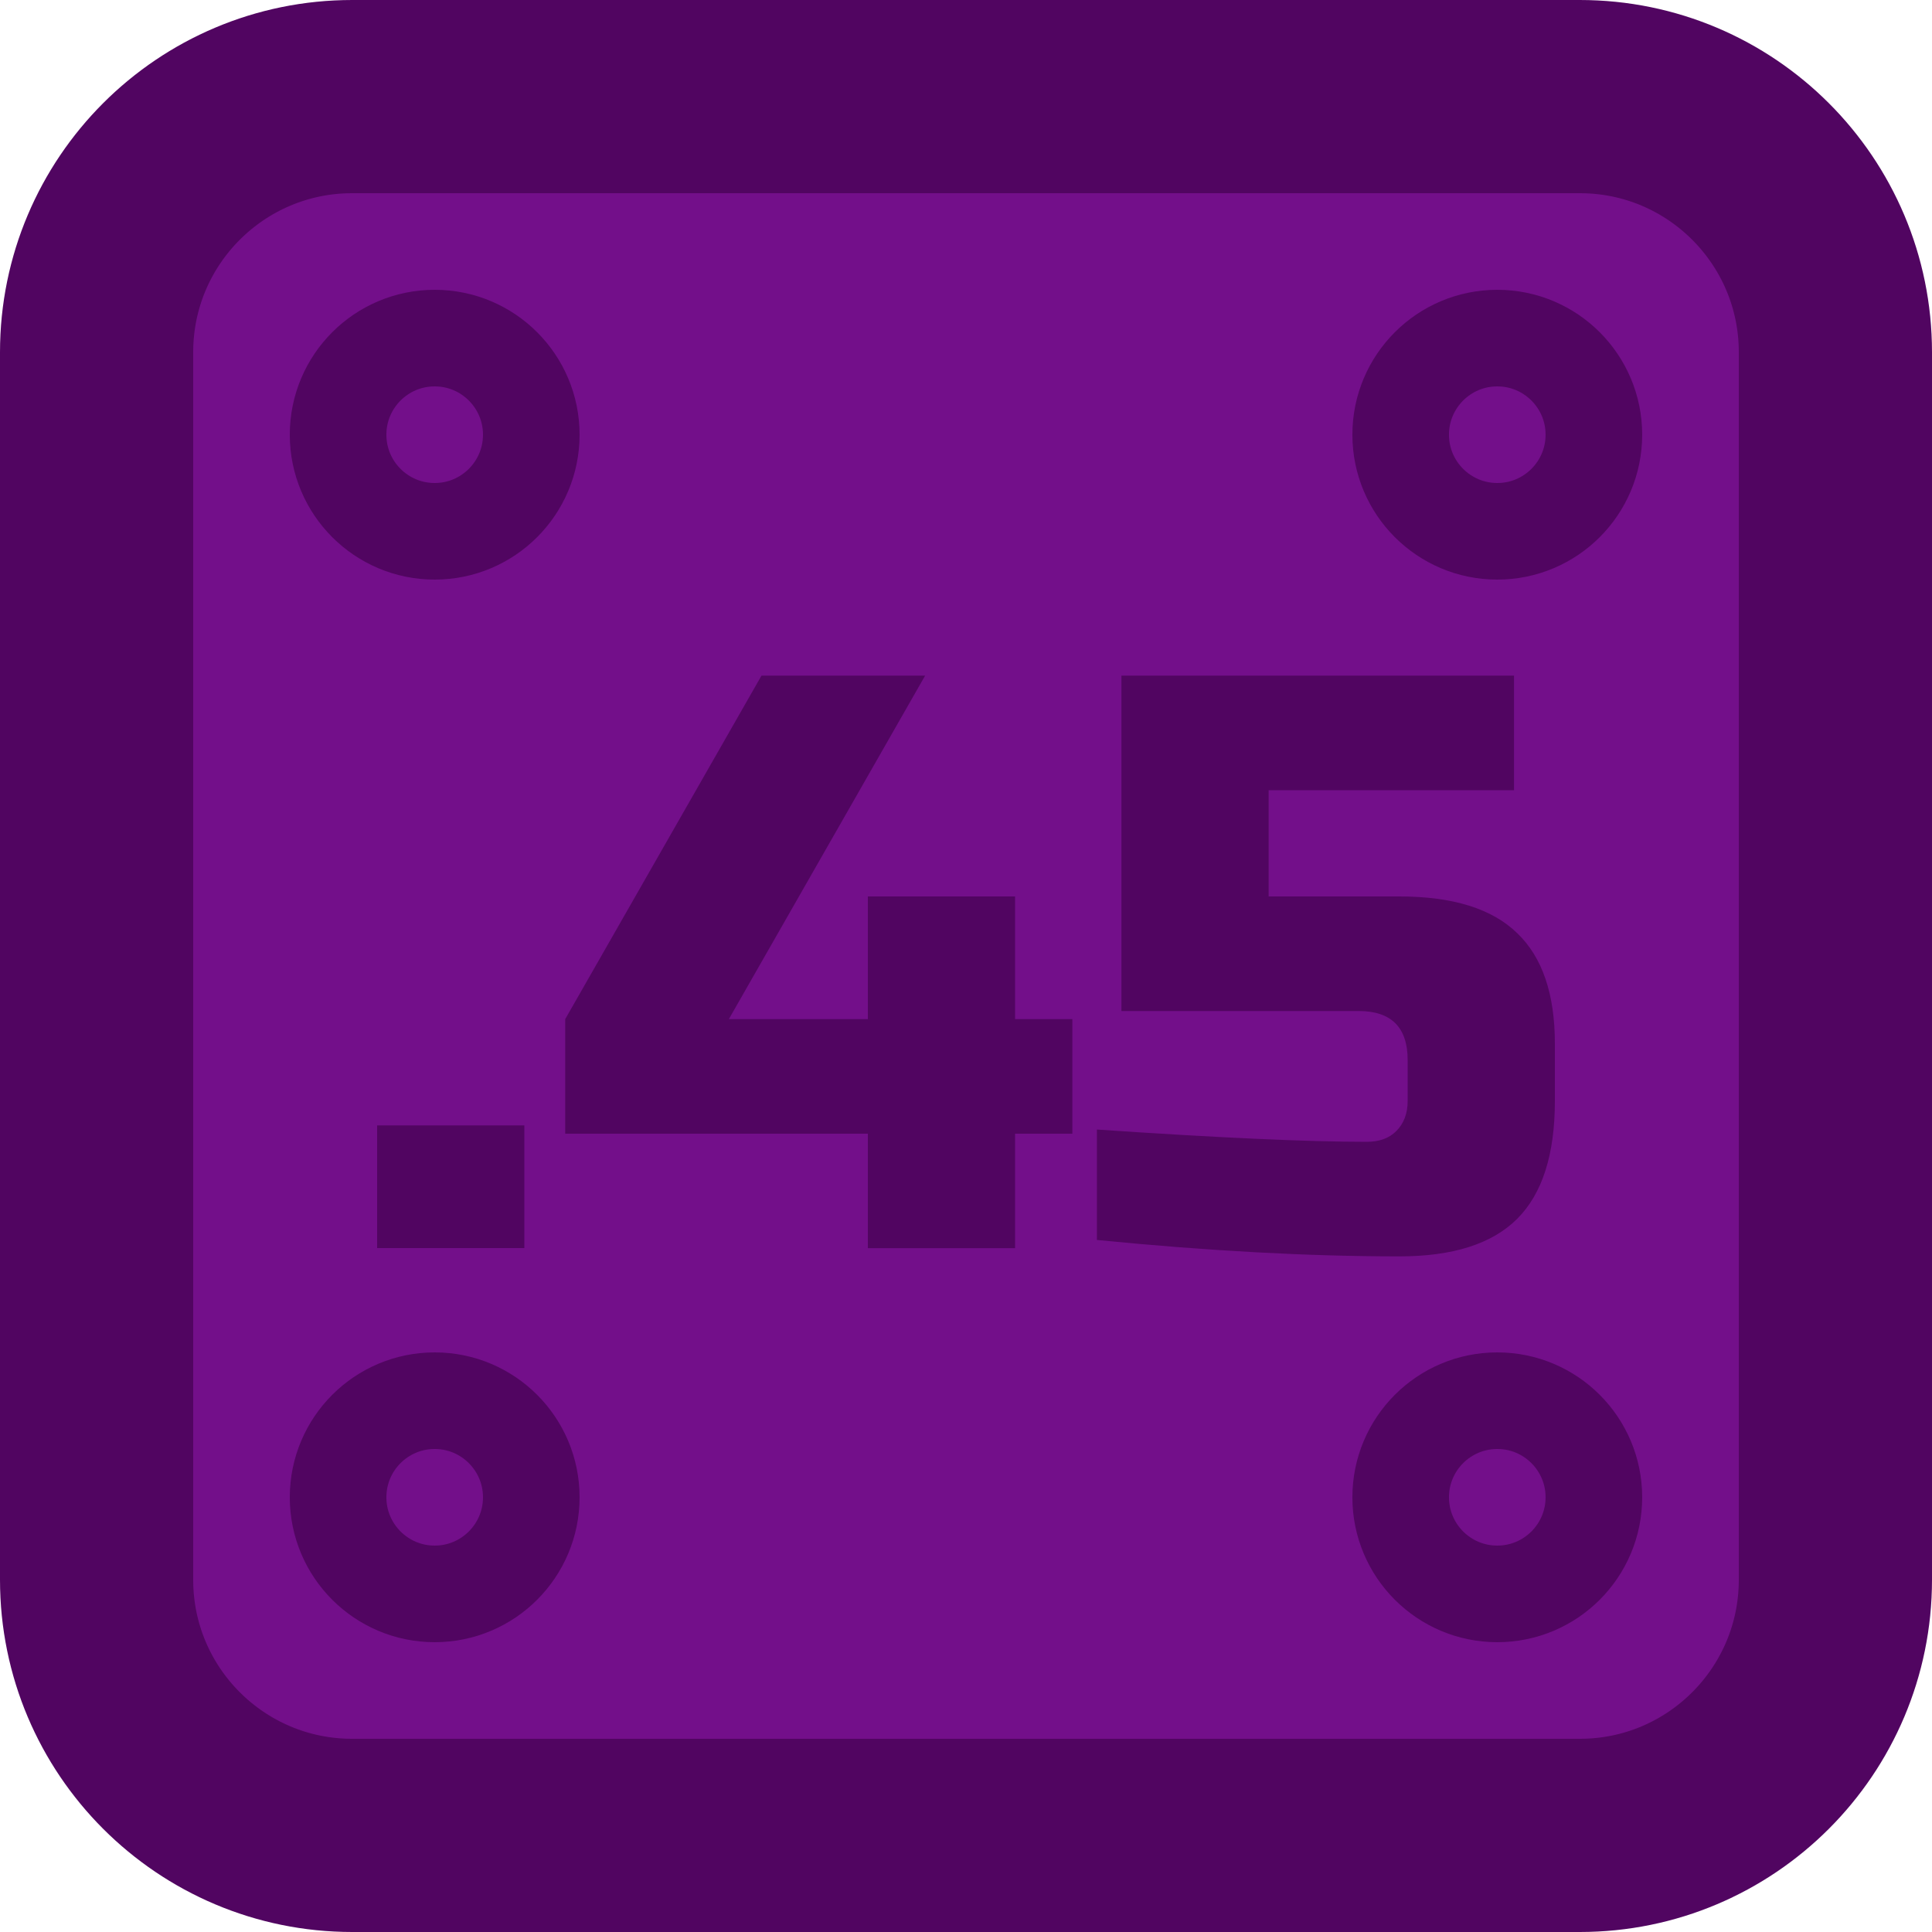
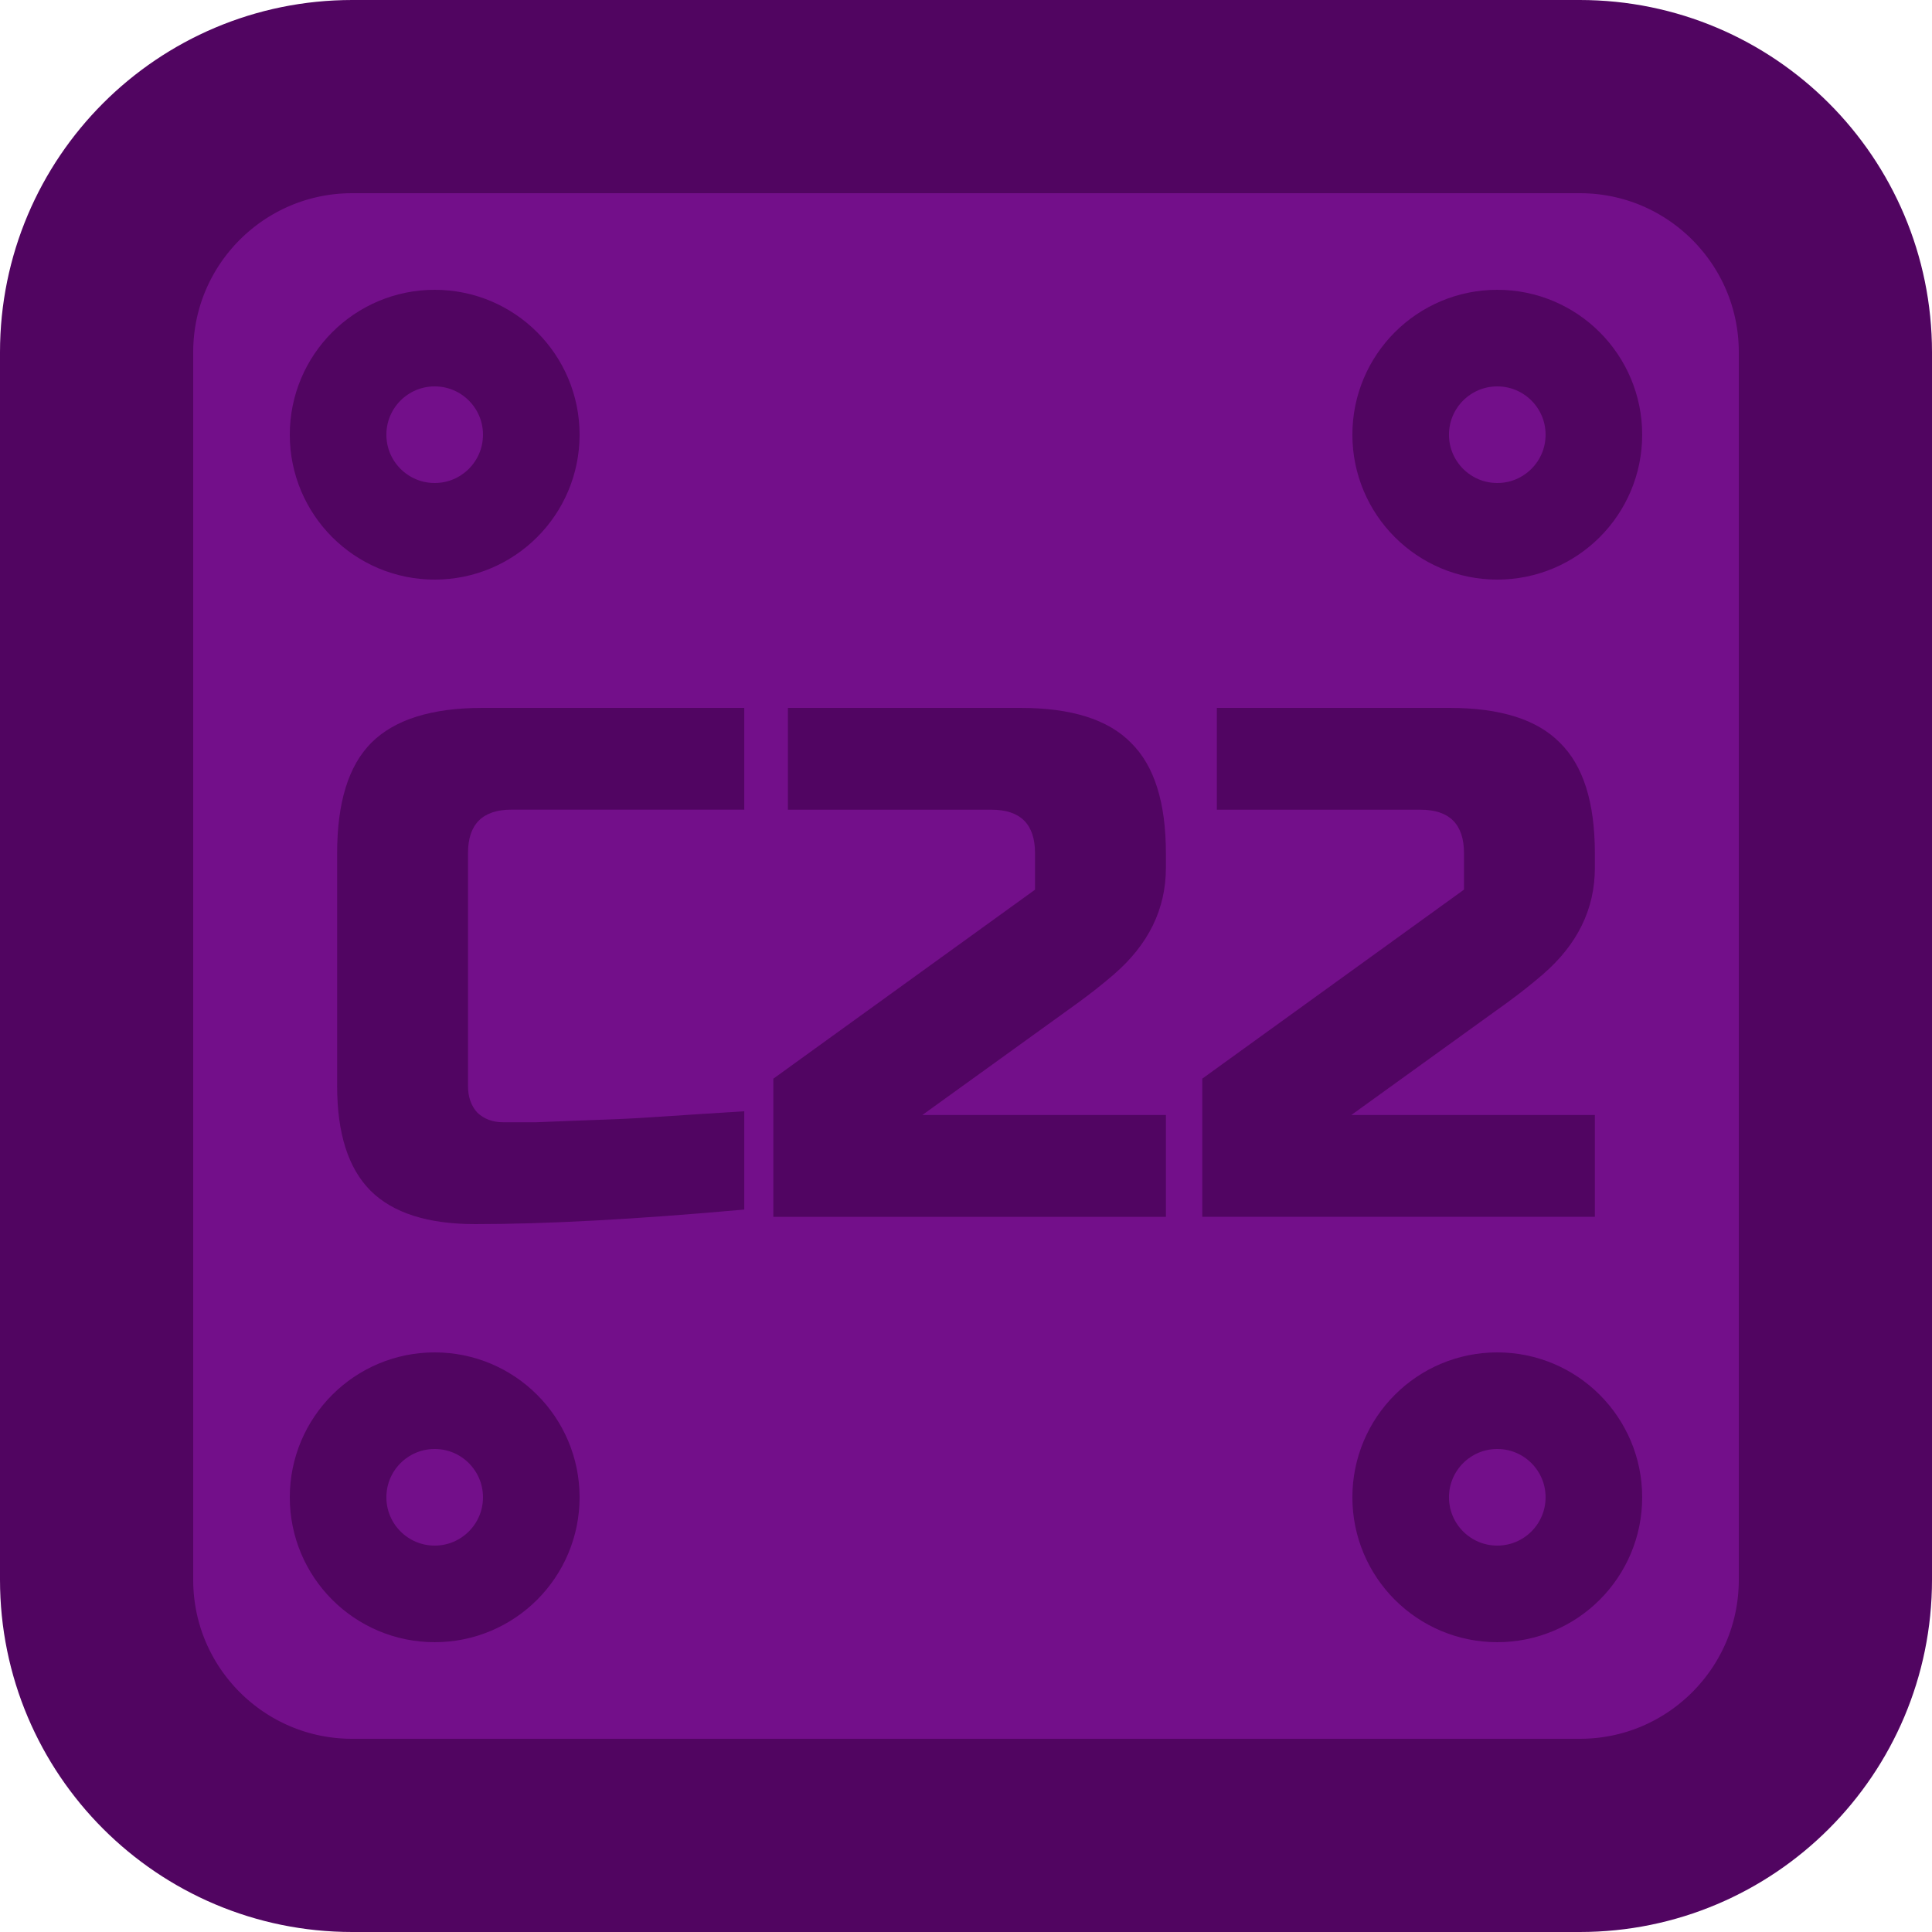
- <svg xmlns="http://www.w3.org/2000/svg" xml:space="preserve" width="113.386" height="113.386" viewBox="0 0 30 30">
-   <path d="M3.646 1h12.708A2.646 2.646 45 0 1 19 3.646v12.708A2.646 2.646 135 0 1 16.354 19H3.646A2.646 2.646 45 0 1 1 16.354V3.646A2.646 2.646 135 0 1 3.646 1Z" style="baseline-shift:baseline;display:inline;overflow:visible;fill:#730f8a;fill-opacity:1;stroke:#510561;stroke-width:2;stroke-dasharray:none;stroke-opacity:1;stop-color:#000" transform="scale(1.5)" />
-   <g style="stroke:#510561;stroke-width:.862;stroke-dasharray:none;stroke-opacity:1" transform="translate(6.802 8.29)scale(1.74013)">
-     <circle cx="-.03" cy="-.885" r=".862" style="fill:none;fill-opacity:1;stroke:#510561;stroke-opacity:1" />
-     <circle cx="-.03" cy="8.597" r=".862" style="fill:none;fill-opacity:1;stroke:#510561;stroke-opacity:1" />
-     <circle cx="9.452" cy="8.597" r=".862" style="fill:none;fill-opacity:1;stroke:#510561;stroke-opacity:1" />
-     <circle cx="9.452" cy="-.885" r=".862" style="fill:none;fill-opacity:1;stroke:#510561;stroke-opacity:1" />
+ <svg xmlns="http://www.w3.org/2000/svg" xml:space="preserve" width="113.386" height="113.386" viewBox="0 0 30 30" version="1.1" id="svg16">
+   <defs id="defs20" />
+   <path d="M3.646 1h12.708A2.646 2.646 45 0 1 19 3.646v12.708A2.646 2.646 135 0 1 16.354 19H3.646A2.646 2.646 45 0 1 1 16.354V3.646A2.646 2.646 135 0 1 3.646 1Z" style="baseline-shift:baseline;display:inline;overflow:visible;fill:#730f8a;fill-opacity:1;stroke:#510561;stroke-width:2;stroke-dasharray:none;stroke-opacity:1;stop-color:#000" transform="scale(1.5)" id="path2" />
+   <g style="stroke:#510561;stroke-width:.862;stroke-dasharray:none;stroke-opacity:1" transform="translate(6.802 8.29)scale(1.74013)" id="g12">
+     <circle cx="-.03" cy="-.885" r=".862" style="fill:none;fill-opacity:1;stroke:#510561;stroke-opacity:1" id="circle4" />
+     <circle cx="-.03" cy="8.597" r=".862" style="fill:none;fill-opacity:1;stroke:#510561;stroke-opacity:1" id="circle6" />
+     <circle cx="9.452" cy="8.597" r=".862" style="fill:none;fill-opacity:1;stroke:#510561;stroke-opacity:1" id="circle8" />
+     <circle cx="9.452" cy="-.885" r=".862" style="fill:none;fill-opacity:1;stroke:#510561;stroke-opacity:1" id="circle10" />
  </g>
-   <path d="M3.904 11.65h1.524v1.27H3.904Zm5.08.086H5.851V10.55l2.032-3.556h1.694L7.545 10.55h1.439V9.28h1.524v1.27h.593v1.186h-.593v1.185H8.984Zm5.503 1.27q-1.414 0-3.132-.17v-1.143q1.87.127 2.794.127.194 0 .304-.11.119-.118.119-.313v-.423q0-.508-.508-.508h-2.455V6.994h4.064V8.18h-2.54v1.1h1.354q.83 0 1.22.381.389.373.389 1.143v.593q0 .83-.39 1.22-.389.389-1.219.389" aria-label=".45" style="font-size:8.467px;font-family:&quot;Russo One&quot;;-inkscape-font-specification:&quot;Russo One, Normal&quot;;fill:#510561;fill-opacity:1;stroke:none;stroke-width:.265" transform="scale(1.5)" />
+   <text xml:space="preserve" style="font-style:normal;font-variant:normal;font-weight:normal;font-stretch:normal;font-size:11.289px;font-family:'Russo One';-inkscape-font-specification:'Russo One, Normal';font-variant-ligatures:normal;font-variant-caps:normal;font-variant-numeric:normal;font-variant-east-asian:normal;display:none;opacity:0.986;fill:#510561;fill-opacity:1;stroke-width:5.854;stroke-miterlimit:0.1" x="4.784" y="18.895" id="text350">
+     <tspan id="tspan1496" x="4.784" y="18.895">C22</tspan>
+   </text>
+   <g aria-label="C22" id="text4746" style="font-size:11.289px;font-family:'Russo One';-inkscape-font-specification:'Russo One, Normal';opacity:0.986;fill:#510561;stroke-width:5.854;stroke-miterlimit:0.1">
+     <path d="m 11.557,18.782 q -2.517,0.226 -4.177,0.226 -1.106,0 -1.626,-0.519 Q 5.235,17.969 5.235,16.863 V 13.25 q 0,-1.185 0.531,-1.716 Q 6.308,10.992 7.493,10.992 H 11.557 v 1.58 H 7.944 q -0.677,0 -0.677,0.677 v 3.612 q 0,0.26 0.147,0.418 0.158,0.147 0.395,0.147 0.237,0 0.519,0 0.282,-0.011 0.587,-0.023 0.305,-0.011 0.61,-0.023 0.316,-0.011 0.802,-0.045 0.497,-0.034 1.23,-0.079 z" id="path4748" />
+     <path d="m 18.104,13.476 q 0,0.96 -0.813,1.659 -0.248,0.214 -0.542,0.429 l -2.427,1.75 h 3.782 V 18.895 H 12.008 V 16.75 L 16.072,13.815 V 13.25 q 0,-0.677 -0.677,-0.677 H 12.234 V 10.992 h 3.612 q 1.185,0 1.716,0.542 0.542,0.531 0.542,1.716 z" id="path4750" />
+     <path d="m 24.765,13.476 q 0,0.96 -0.813,1.659 -0.248,0.214 -0.542,0.429 l -2.427,1.75 h 3.782 v 1.58 h -6.096 v -2.145 l 4.064,-2.935 V 13.25 q 0,-0.677 -0.677,-0.677 H 18.895 V 10.992 h 3.612 q 1.185,0 1.716,0.542 0.542,0.531 0.542,1.716 z" id="path4752" />
+   </g>
</svg>
